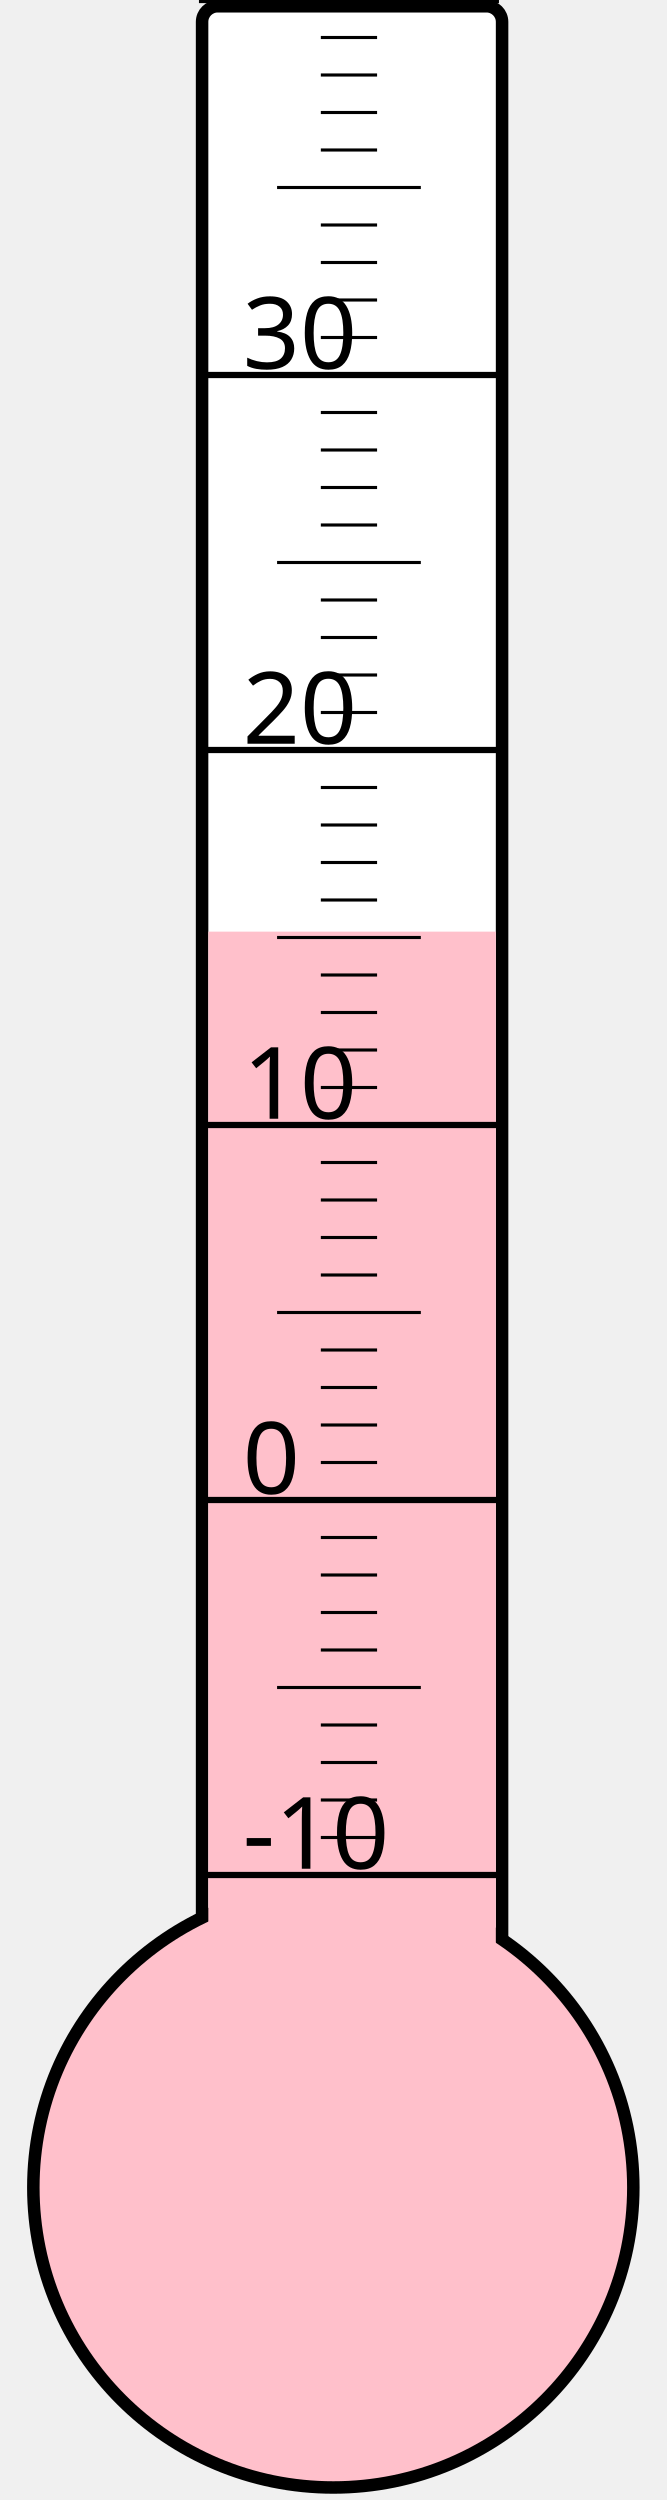
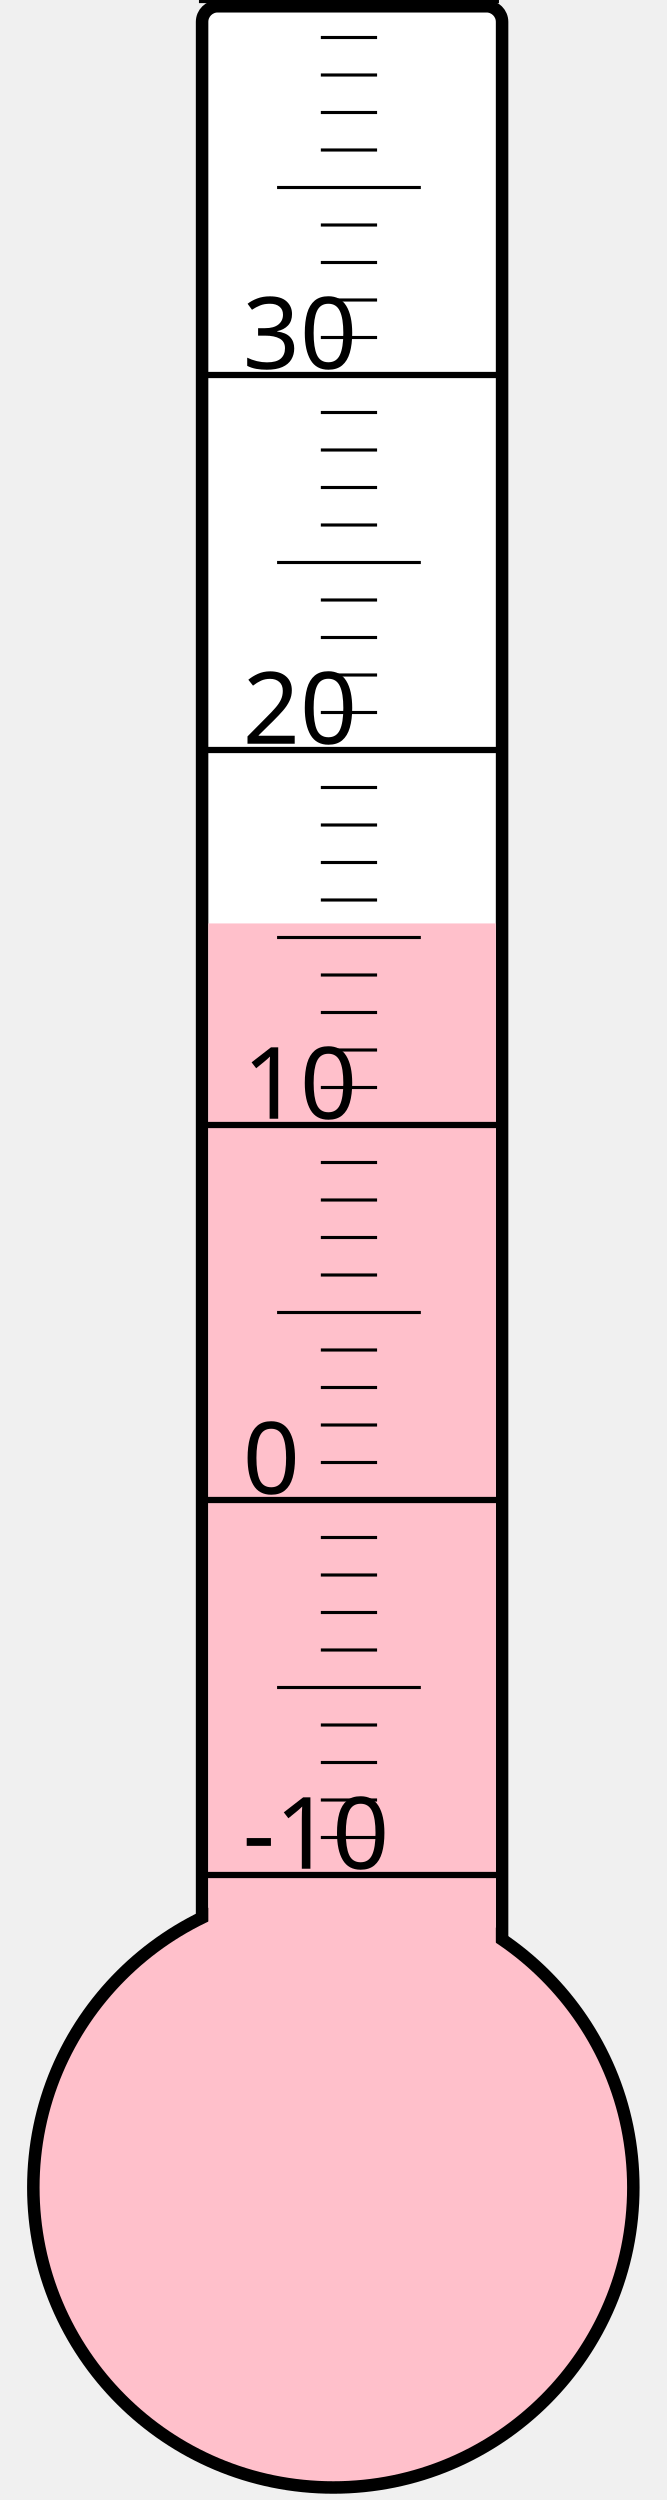
<svg xmlns="http://www.w3.org/2000/svg" width="40px" height="150px" viewBox="0 0 200 800">
  <rect width="200" height="800" x="0" y="0" style="fill: #ffffeb; fill-opacity: 0;" />
  <rect width="96" height="680" x="58" y="2" rx="5" ry="5" style="fill: white; fill-opacity: 1; stroke: black; stroke-width: 4;" />
  <circle cx="100" cy="700" r="96" style="fill: pink; stroke: black; stroke-width: 4;" />
-   <rect width="92" height="401.875" x="60" y="298.125" style="fill: pink; fill-opacity: 1; stroke-width: 0;" />
+   <rect width="92" height="404.5" x="60" y="295.5" style="fill: pink; fill-opacity: 1; stroke-width: 0;" />
  <text x="71" y="598" style="font-family: sans-serif; font-size: 24pt;">-10</text>
  <text x="71" y="478" style="font-family: sans-serif; font-size: 24pt;">0</text>
  <text x="71" y="358" style="font-family: sans-serif; font-size: 24pt;">10</text>
  <text x="71" y="238" style="font-family: sans-serif; font-size: 24pt;">20</text>
  <text x="71" y="118" style="font-family: sans-serif; font-size: 24pt;">30</text>
  <g style="stroke: black;">
    <line x1="57" y1="600" x2="153" y2="600" style="stroke-width: 2;" />
    <line x1="96" y1="588" x2="114" y2="588" style="stroke-width: 1;" />
    <line x1="96" y1="576" x2="114" y2="576" style="stroke-width: 1;" />
    <line x1="96" y1="564" x2="114" y2="564" style="stroke-width: 1;" />
    <line x1="96" y1="552" x2="114" y2="552" style="stroke-width: 1;" />
    <line x1="82" y1="540" x2="128" y2="540" style="stroke-width: 1;" />
    <line x1="96" y1="528" x2="114" y2="528" style="stroke-width: 1;" />
    <line x1="96" y1="516" x2="114" y2="516" style="stroke-width: 1;" />
    <line x1="96" y1="504" x2="114" y2="504" style="stroke-width: 1;" />
    <line x1="96" y1="492" x2="114" y2="492" style="stroke-width: 1;" />
    <line x1="57" y1="480" x2="153" y2="480" style="stroke-width: 2;" />
    <line x1="96" y1="468" x2="114" y2="468" style="stroke-width: 1;" />
    <line x1="96" y1="456" x2="114" y2="456" style="stroke-width: 1;" />
    <line x1="96" y1="444" x2="114" y2="444" style="stroke-width: 1;" />
    <line x1="96" y1="432" x2="114" y2="432" style="stroke-width: 1;" />
    <line x1="82" y1="420" x2="128" y2="420" style="stroke-width: 1;" />
    <line x1="96" y1="408" x2="114" y2="408" style="stroke-width: 1;" />
    <line x1="96" y1="396" x2="114" y2="396" style="stroke-width: 1;" />
    <line x1="96" y1="384" x2="114" y2="384" style="stroke-width: 1;" />
    <line x1="96" y1="372" x2="114" y2="372" style="stroke-width: 1;" />
    <line x1="57" y1="360" x2="153" y2="360" style="stroke-width: 2;" />
    <line x1="96" y1="348" x2="114" y2="348" style="stroke-width: 1;" />
    <line x1="96" y1="336" x2="114" y2="336" style="stroke-width: 1;" />
    <line x1="96" y1="324" x2="114" y2="324" style="stroke-width: 1;" />
    <line x1="96" y1="312" x2="114" y2="312" style="stroke-width: 1;" />
    <line x1="82" y1="300" x2="128" y2="300" style="stroke-width: 1;" />
    <line x1="96" y1="288" x2="114" y2="288" style="stroke-width: 1;" />
    <line x1="96" y1="276" x2="114" y2="276" style="stroke-width: 1;" />
    <line x1="96" y1="264" x2="114" y2="264" style="stroke-width: 1;" />
    <line x1="96" y1="252" x2="114" y2="252" style="stroke-width: 1;" />
    <line x1="57" y1="240" x2="153" y2="240" style="stroke-width: 2;" />
    <line x1="96" y1="228" x2="114" y2="228" style="stroke-width: 1;" />
    <line x1="96" y1="216" x2="114" y2="216" style="stroke-width: 1;" />
    <line x1="96" y1="204" x2="114" y2="204" style="stroke-width: 1;" />
    <line x1="96" y1="192" x2="114" y2="192" style="stroke-width: 1;" />
    <line x1="82" y1="180" x2="128" y2="180" style="stroke-width: 1;" />
    <line x1="96" y1="168" x2="114" y2="168" style="stroke-width: 1;" />
    <line x1="96" y1="156" x2="114" y2="156" style="stroke-width: 1;" />
    <line x1="96" y1="144" x2="114" y2="144" style="stroke-width: 1;" />
    <line x1="96" y1="132" x2="114" y2="132" style="stroke-width: 1;" />
    <line x1="57" y1="120" x2="153" y2="120" style="stroke-width: 2;" />
    <line x1="96" y1="108" x2="114" y2="108" style="stroke-width: 1;" />
    <line x1="96" y1="96" x2="114" y2="96" style="stroke-width: 1;" />
    <line x1="96" y1="84" x2="114" y2="84" style="stroke-width: 1;" />
    <line x1="96" y1="72" x2="114" y2="72" style="stroke-width: 1;" />
    <line x1="82" y1="60" x2="128" y2="60" style="stroke-width: 1;" />
    <line x1="96" y1="48" x2="114" y2="48" style="stroke-width: 1;" />
    <line x1="96" y1="36" x2="114" y2="36" style="stroke-width: 1;" />
    <line x1="96" y1="24" x2="114" y2="24" style="stroke-width: 1;" />
    <line x1="96" y1="12" x2="114" y2="12" style="stroke-width: 1;" />
    <line x1="57" y1="0" x2="153" y2="0" style="stroke-width: 2;" />
  </g>
</svg>
